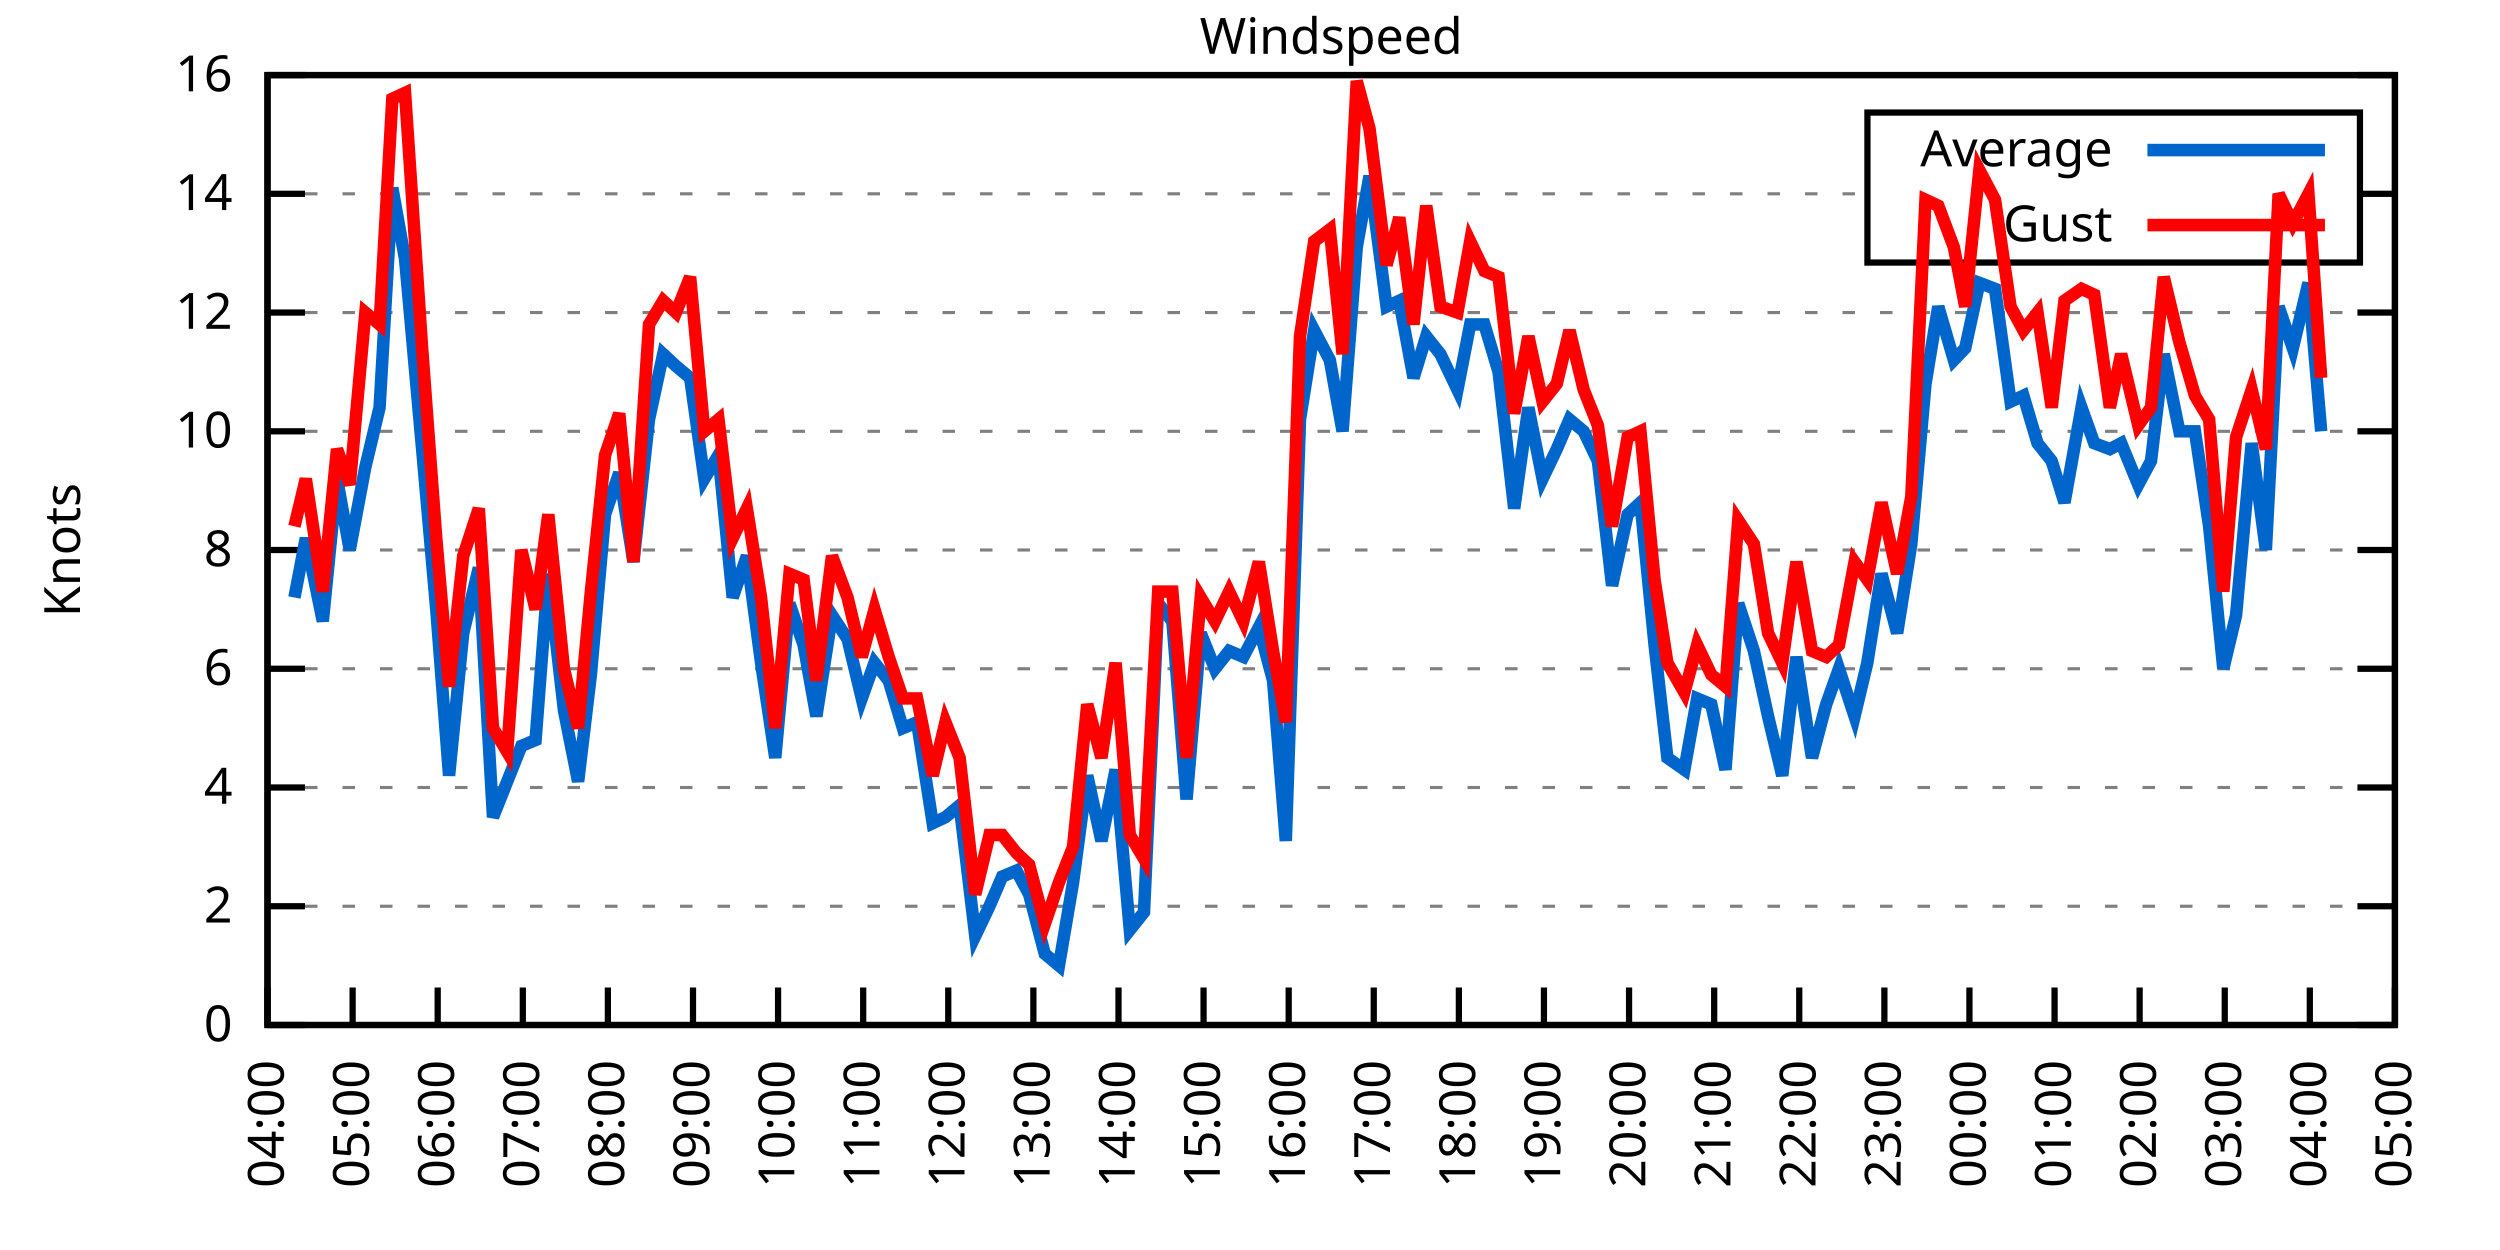
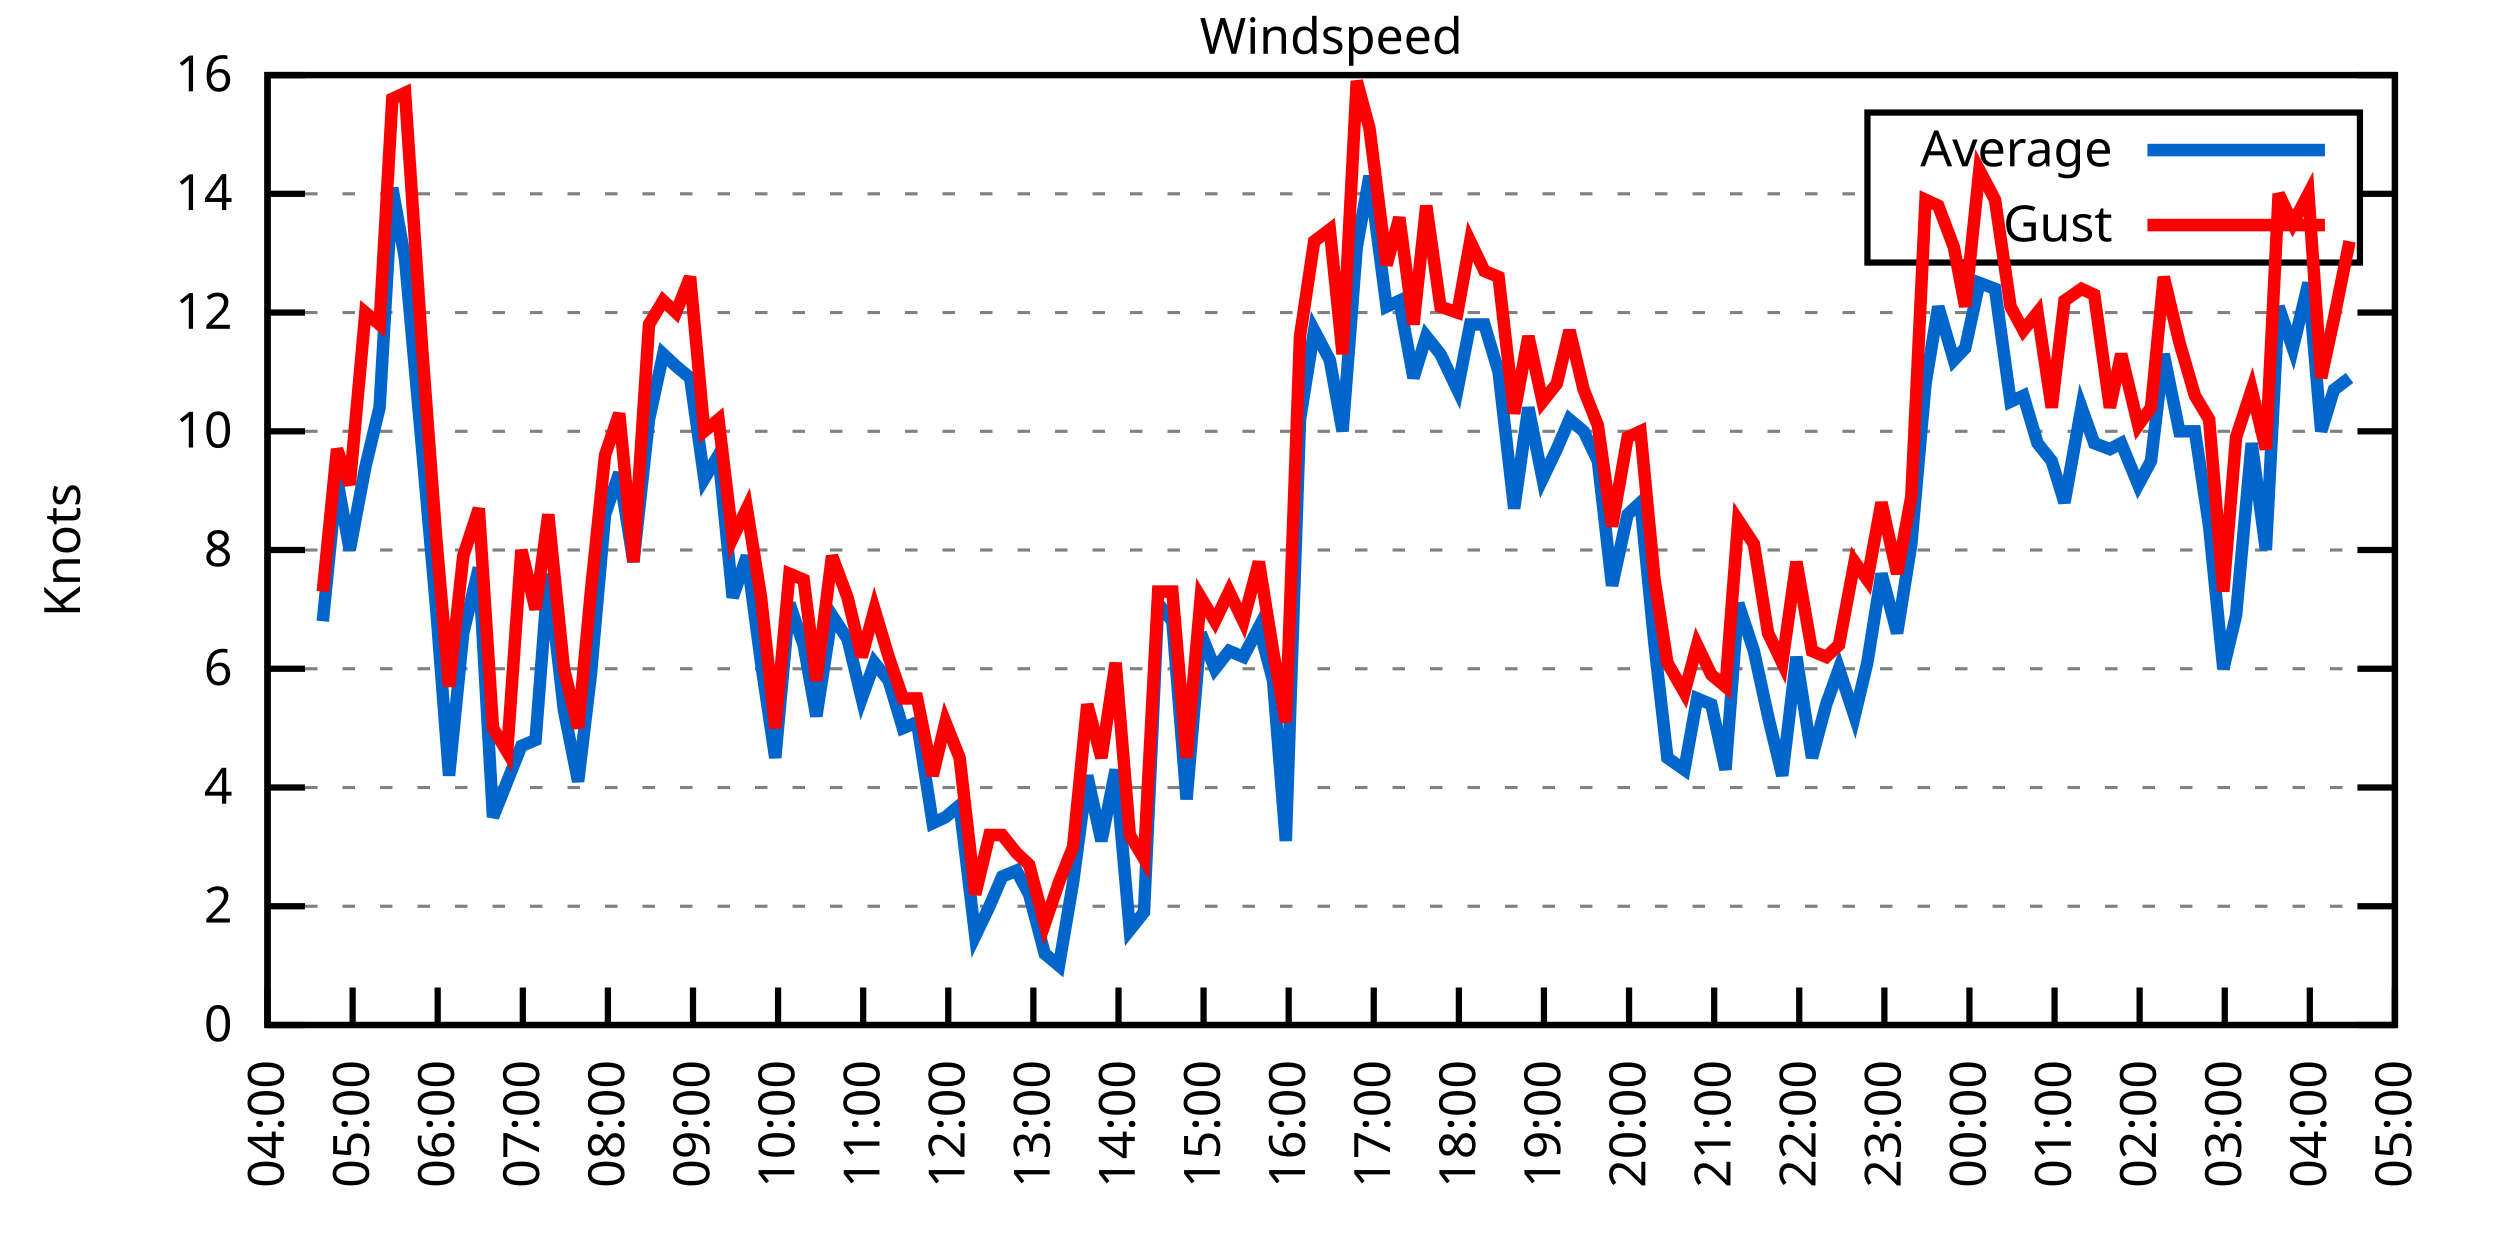
<svg xmlns="http://www.w3.org/2000/svg" xmlns:xlink="http://www.w3.org/1999/xlink" width="400" height="200" viewBox="0 0 400 200">
  <g id="gnuplot_canvas">
    <rect x="0" y="0" width="400" height="200" fill="none" />
    <defs>
      <circle id="gpDot" r="0.5" stroke-width="0.5" stroke="currentColor" />
      <path id="gpPt0" stroke-width="0.333" stroke="currentColor" d="M-1,0 h2 M0,-1 v2" />
      <path id="gpPt1" stroke-width="0.333" stroke="currentColor" d="M-1,-1 L1,1 M1,-1 L-1,1" />
      <path id="gpPt2" stroke-width="0.333" stroke="currentColor" d="M-1,0 L1,0 M0,-1 L0,1 M-1,-1 L1,1 M-1,1 L1,-1" />
      <rect id="gpPt3" stroke-width="0.333" stroke="currentColor" x="-1" y="-1" width="2" height="2" />
      <rect id="gpPt4" stroke-width="0.333" stroke="currentColor" fill="currentColor" x="-1" y="-1" width="2" height="2" />
      <circle id="gpPt5" stroke-width="0.333" stroke="currentColor" cx="0" cy="0" r="1" />
      <use xlink:href="#gpPt5" id="gpPt6" fill="currentColor" stroke="none" />
      <path id="gpPt7" stroke-width="0.333" stroke="currentColor" d="M0,-1.33 L-1.33,0.67 L1.33,0.67 z" />
      <use xlink:href="#gpPt7" id="gpPt8" fill="currentColor" stroke="none" />
      <use xlink:href="#gpPt7" id="gpPt9" stroke="currentColor" transform="rotate(180)" />
      <use xlink:href="#gpPt9" id="gpPt10" fill="currentColor" stroke="none" />
      <use xlink:href="#gpPt3" id="gpPt11" stroke="currentColor" transform="rotate(45)" />
      <use xlink:href="#gpPt11" id="gpPt12" fill="currentColor" stroke="none" />
      <path id="gpPt13" stroke-width="0.333" stroke="currentColor" d="M0,1.330 L1.265,0.411 L0.782,-1.067 L-0.782,-1.076 L-1.265,0.411 z" />
      <use xlink:href="#gpPt13" id="gpPt14" fill="currentColor" stroke="none" />
      <filter id="textbox" filterUnits="objectBoundingBox" x="0" y="0" height="1" width="1">
        <feFlood flood-color="white" flood-opacity="1" result="bgnd" />
        <feComposite in="SourceGraphic" in2="bgnd" operator="atop" />
      </filter>
      <filter id="greybox" filterUnits="objectBoundingBox" x="0" y="0" height="1" width="1">
        <feFlood flood-color="lightgrey" flood-opacity="1" result="grey" />
        <feComposite in="SourceGraphic" in2="grey" operator="atop" />
      </filter>
    </defs>
    <g fill="none" color="white" stroke="currentColor" stroke-width="1.00" stroke-linecap="butt" stroke-linejoin="miter">
</g>
    <g fill="none" color="black" stroke="currentColor" stroke-width="1.00" stroke-linecap="butt" stroke-linejoin="miter">
      <g stroke="none" shape-rendering="crispEdges">
        <polygon fill="rgb(255, 255, 255)" points="42.80,164.00 383.18,164.00 383.18,12.02 42.80,12.02 " />
      </g>
    </g>
    <g fill="none" color="black" stroke="currentColor" stroke-width="1.00" stroke-linecap="butt" stroke-linejoin="miter">
</g>
    <g fill="none" color="black" stroke="black" stroke-width="0.50" stroke-linecap="butt" stroke-linejoin="miter">
</g>
    <g fill="none" color="gray" stroke="currentColor" stroke-width="0.50" stroke-linecap="butt" stroke-linejoin="miter">
      <path stroke="gray" stroke-dasharray="2,4" class="gridline" d="M42.80,164.00 L383.19,164.00  " />
    </g>
    <g fill="none" color="gray" stroke="gray" stroke-width="1.00" stroke-linecap="butt" stroke-linejoin="miter">
</g>
    <g fill="none" color="black" stroke="currentColor" stroke-width="1.00" stroke-linecap="butt" stroke-linejoin="miter">
      <path stroke="black" d="M42.80,164.00 L48.80,164.00 M383.19,164.00 L377.19,164.00  " />
      <g transform="translate(37.20,166.60)" stroke="none" fill="black" font-family="Sans" font-size="8.00" text-anchor="end">
        <text>
          <tspan font-family="Sans"> 0</tspan>
        </text>
      </g>
    </g>
    <g fill="none" color="black" stroke="currentColor" stroke-width="1.00" stroke-linecap="butt" stroke-linejoin="miter">
</g>
    <g fill="none" color="black" stroke="black" stroke-width="0.50" stroke-linecap="butt" stroke-linejoin="miter">
</g>
    <g fill="none" color="gray" stroke="currentColor" stroke-width="0.50" stroke-linecap="butt" stroke-linejoin="miter">
      <path stroke="gray" stroke-dasharray="2,4" class="gridline" d="M42.80,145.00 L383.19,145.00  " />
    </g>
    <g fill="none" color="gray" stroke="gray" stroke-width="1.00" stroke-linecap="butt" stroke-linejoin="miter">
</g>
    <g fill="none" color="black" stroke="currentColor" stroke-width="1.00" stroke-linecap="butt" stroke-linejoin="miter">
      <path stroke="black" d="M42.80,145.00 L48.80,145.00 M383.19,145.00 L377.19,145.00  " />
      <g transform="translate(37.20,147.60)" stroke="none" fill="black" font-family="Sans" font-size="8.00" text-anchor="end">
        <text>
          <tspan font-family="Sans"> 2</tspan>
        </text>
      </g>
    </g>
    <g fill="none" color="black" stroke="currentColor" stroke-width="1.00" stroke-linecap="butt" stroke-linejoin="miter">
</g>
    <g fill="none" color="black" stroke="black" stroke-width="0.50" stroke-linecap="butt" stroke-linejoin="miter">
</g>
    <g fill="none" color="gray" stroke="currentColor" stroke-width="0.50" stroke-linecap="butt" stroke-linejoin="miter">
      <path stroke="gray" stroke-dasharray="2,4" class="gridline" d="M42.80,126.00 L383.19,126.00  " />
    </g>
    <g fill="none" color="gray" stroke="gray" stroke-width="1.00" stroke-linecap="butt" stroke-linejoin="miter">
</g>
    <g fill="none" color="black" stroke="currentColor" stroke-width="1.00" stroke-linecap="butt" stroke-linejoin="miter">
      <path stroke="black" d="M42.80,126.00 L48.80,126.00 M383.19,126.00 L377.19,126.00  " />
      <g transform="translate(37.20,128.60)" stroke="none" fill="black" font-family="Sans" font-size="8.00" text-anchor="end">
        <text>
          <tspan font-family="Sans"> 4</tspan>
        </text>
      </g>
    </g>
    <g fill="none" color="black" stroke="currentColor" stroke-width="1.00" stroke-linecap="butt" stroke-linejoin="miter">
</g>
    <g fill="none" color="black" stroke="black" stroke-width="0.50" stroke-linecap="butt" stroke-linejoin="miter">
</g>
    <g fill="none" color="gray" stroke="currentColor" stroke-width="0.50" stroke-linecap="butt" stroke-linejoin="miter">
      <path stroke="gray" stroke-dasharray="2,4" class="gridline" d="M42.80,107.00 L383.19,107.00  " />
    </g>
    <g fill="none" color="gray" stroke="gray" stroke-width="1.00" stroke-linecap="butt" stroke-linejoin="miter">
</g>
    <g fill="none" color="black" stroke="currentColor" stroke-width="1.00" stroke-linecap="butt" stroke-linejoin="miter">
      <path stroke="black" d="M42.80,107.00 L48.80,107.00 M383.19,107.00 L377.19,107.00  " />
      <g transform="translate(37.20,109.60)" stroke="none" fill="black" font-family="Sans" font-size="8.00" text-anchor="end">
        <text>
          <tspan font-family="Sans"> 6</tspan>
        </text>
      </g>
    </g>
    <g fill="none" color="black" stroke="currentColor" stroke-width="1.00" stroke-linecap="butt" stroke-linejoin="miter">
</g>
    <g fill="none" color="black" stroke="black" stroke-width="0.50" stroke-linecap="butt" stroke-linejoin="miter">
</g>
    <g fill="none" color="gray" stroke="currentColor" stroke-width="0.50" stroke-linecap="butt" stroke-linejoin="miter">
      <path stroke="gray" stroke-dasharray="2,4" class="gridline" d="M42.80,88.00 L383.19,88.00  " />
    </g>
    <g fill="none" color="gray" stroke="gray" stroke-width="1.00" stroke-linecap="butt" stroke-linejoin="miter">
</g>
    <g fill="none" color="black" stroke="currentColor" stroke-width="1.00" stroke-linecap="butt" stroke-linejoin="miter">
      <path stroke="black" d="M42.80,88.00 L48.80,88.00 M383.19,88.00 L377.19,88.00  " />
      <g transform="translate(37.20,90.60)" stroke="none" fill="black" font-family="Sans" font-size="8.00" text-anchor="end">
        <text>
          <tspan font-family="Sans"> 8</tspan>
        </text>
      </g>
    </g>
    <g fill="none" color="black" stroke="currentColor" stroke-width="1.00" stroke-linecap="butt" stroke-linejoin="miter">
</g>
    <g fill="none" color="black" stroke="black" stroke-width="0.50" stroke-linecap="butt" stroke-linejoin="miter">
</g>
    <g fill="none" color="gray" stroke="currentColor" stroke-width="0.50" stroke-linecap="butt" stroke-linejoin="miter">
      <path stroke="gray" stroke-dasharray="2,4" class="gridline" d="M42.80,69.01 L383.19,69.01  " />
    </g>
    <g fill="none" color="gray" stroke="gray" stroke-width="1.00" stroke-linecap="butt" stroke-linejoin="miter">
</g>
    <g fill="none" color="black" stroke="currentColor" stroke-width="1.00" stroke-linecap="butt" stroke-linejoin="miter">
      <path stroke="black" d="M42.80,69.01 L48.80,69.01 M383.19,69.01 L377.19,69.01  " />
      <g transform="translate(37.20,71.61)" stroke="none" fill="black" font-family="Sans" font-size="8.00" text-anchor="end">
        <text>
          <tspan font-family="Sans"> 10</tspan>
        </text>
      </g>
    </g>
    <g fill="none" color="black" stroke="currentColor" stroke-width="1.00" stroke-linecap="butt" stroke-linejoin="miter">
</g>
    <g fill="none" color="black" stroke="black" stroke-width="0.50" stroke-linecap="butt" stroke-linejoin="miter">
</g>
    <g fill="none" color="gray" stroke="currentColor" stroke-width="0.50" stroke-linecap="butt" stroke-linejoin="miter">
      <path stroke="gray" stroke-dasharray="2,4" class="gridline" d="M42.80,50.01 L383.19,50.01  " />
    </g>
    <g fill="none" color="gray" stroke="gray" stroke-width="1.00" stroke-linecap="butt" stroke-linejoin="miter">
</g>
    <g fill="none" color="black" stroke="currentColor" stroke-width="1.00" stroke-linecap="butt" stroke-linejoin="miter">
      <path stroke="black" d="M42.80,50.01 L48.80,50.01 M383.19,50.01 L377.19,50.01  " />
      <g transform="translate(37.20,52.61)" stroke="none" fill="black" font-family="Sans" font-size="8.00" text-anchor="end">
        <text>
          <tspan font-family="Sans"> 12</tspan>
        </text>
      </g>
    </g>
    <g fill="none" color="black" stroke="currentColor" stroke-width="1.00" stroke-linecap="butt" stroke-linejoin="miter">
</g>
    <g fill="none" color="black" stroke="black" stroke-width="0.50" stroke-linecap="butt" stroke-linejoin="miter">
</g>
    <g fill="none" color="gray" stroke="currentColor" stroke-width="0.50" stroke-linecap="butt" stroke-linejoin="miter">
      <path stroke="gray" stroke-dasharray="2,4" class="gridline" d="M42.80,31.01 L298.79,31.01 M377.59,31.01 L383.19,31.01  " />
    </g>
    <g fill="none" color="gray" stroke="gray" stroke-width="1.00" stroke-linecap="butt" stroke-linejoin="miter">
</g>
    <g fill="none" color="black" stroke="currentColor" stroke-width="1.00" stroke-linecap="butt" stroke-linejoin="miter">
      <path stroke="black" d="M42.80,31.01 L48.80,31.01 M383.19,31.01 L377.19,31.01  " />
      <g transform="translate(37.20,33.61)" stroke="none" fill="black" font-family="Sans" font-size="8.00" text-anchor="end">
        <text>
          <tspan font-family="Sans"> 14</tspan>
        </text>
      </g>
    </g>
    <g fill="none" color="black" stroke="currentColor" stroke-width="1.00" stroke-linecap="butt" stroke-linejoin="miter">
</g>
    <g fill="none" color="black" stroke="black" stroke-width="0.50" stroke-linecap="butt" stroke-linejoin="miter">
</g>
    <g fill="none" color="gray" stroke="currentColor" stroke-width="0.50" stroke-linecap="butt" stroke-linejoin="miter">
      <path stroke="gray" stroke-dasharray="2,4" class="gridline" d="M42.80,12.01 L383.19,12.01  " />
    </g>
    <g fill="none" color="gray" stroke="gray" stroke-width="1.00" stroke-linecap="butt" stroke-linejoin="miter">
</g>
    <g fill="none" color="black" stroke="currentColor" stroke-width="1.00" stroke-linecap="butt" stroke-linejoin="miter">
      <path stroke="black" d="M42.80,12.01 L48.80,12.01 M383.19,12.01 L377.19,12.01  " />
      <g transform="translate(37.20,14.61)" stroke="none" fill="black" font-family="Sans" font-size="8.00" text-anchor="end">
        <text>
          <tspan font-family="Sans"> 16</tspan>
        </text>
      </g>
    </g>
    <g fill="none" color="black" stroke="currentColor" stroke-width="1.00" stroke-linecap="butt" stroke-linejoin="miter">
      <path stroke="black" d="M42.80,164.00 L42.80,158.00  " />
      <g transform="translate(45.40,169.60) rotate(270.00)" stroke="none" fill="black" font-family="Sans" font-size="8.00" text-anchor="end">
        <text>
          <tspan font-family="Sans">04:00</tspan>
        </text>
      </g>
    </g>
    <g fill="none" color="black" stroke="currentColor" stroke-width="1.00" stroke-linecap="butt" stroke-linejoin="miter">
      <path stroke="black" d="M56.42,164.00 L56.42,158.00  " />
      <g transform="translate(59.02,169.60) rotate(270.00)" stroke="none" fill="black" font-family="Sans" font-size="8.00" text-anchor="end">
        <text>
          <tspan font-family="Sans">05:00</tspan>
        </text>
      </g>
    </g>
    <g fill="none" color="black" stroke="currentColor" stroke-width="1.00" stroke-linecap="butt" stroke-linejoin="miter">
      <path stroke="black" d="M70.03,164.00 L70.03,158.00  " />
      <g transform="translate(72.63,169.60) rotate(270.00)" stroke="none" fill="black" font-family="Sans" font-size="8.00" text-anchor="end">
        <text>
          <tspan font-family="Sans">06:00</tspan>
        </text>
      </g>
    </g>
    <g fill="none" color="black" stroke="currentColor" stroke-width="1.00" stroke-linecap="butt" stroke-linejoin="miter">
      <path stroke="black" d="M83.65,164.00 L83.65,158.00  " />
      <g transform="translate(86.25,169.60) rotate(270.00)" stroke="none" fill="black" font-family="Sans" font-size="8.00" text-anchor="end">
        <text>
          <tspan font-family="Sans">07:00</tspan>
        </text>
      </g>
    </g>
    <g fill="none" color="black" stroke="currentColor" stroke-width="1.00" stroke-linecap="butt" stroke-linejoin="miter">
      <path stroke="black" d="M97.26,164.00 L97.26,158.00  " />
      <g transform="translate(99.86,169.60) rotate(270.00)" stroke="none" fill="black" font-family="Sans" font-size="8.00" text-anchor="end">
        <text>
          <tspan font-family="Sans">08:00</tspan>
        </text>
      </g>
    </g>
    <g fill="none" color="black" stroke="currentColor" stroke-width="1.00" stroke-linecap="butt" stroke-linejoin="miter">
      <path stroke="black" d="M110.88,164.00 L110.88,158.00  " />
      <g transform="translate(113.48,169.60) rotate(270.00)" stroke="none" fill="black" font-family="Sans" font-size="8.00" text-anchor="end">
        <text>
          <tspan font-family="Sans">09:00</tspan>
        </text>
      </g>
    </g>
    <g fill="none" color="black" stroke="currentColor" stroke-width="1.00" stroke-linecap="butt" stroke-linejoin="miter">
      <path stroke="black" d="M124.49,164.00 L124.49,158.00  " />
      <g transform="translate(127.09,169.60) rotate(270.00)" stroke="none" fill="black" font-family="Sans" font-size="8.00" text-anchor="end">
        <text>
          <tspan font-family="Sans">10:00</tspan>
        </text>
      </g>
    </g>
    <g fill="none" color="black" stroke="currentColor" stroke-width="1.00" stroke-linecap="butt" stroke-linejoin="miter">
      <path stroke="black" d="M138.11,164.00 L138.11,158.00  " />
      <g transform="translate(140.71,169.60) rotate(270.00)" stroke="none" fill="black" font-family="Sans" font-size="8.00" text-anchor="end">
        <text>
          <tspan font-family="Sans">11:00</tspan>
        </text>
      </g>
    </g>
    <g fill="none" color="black" stroke="currentColor" stroke-width="1.00" stroke-linecap="butt" stroke-linejoin="miter">
      <path stroke="black" d="M151.72,164.00 L151.72,158.00  " />
      <g transform="translate(154.32,169.60) rotate(270.00)" stroke="none" fill="black" font-family="Sans" font-size="8.00" text-anchor="end">
        <text>
          <tspan font-family="Sans">12:00</tspan>
        </text>
      </g>
    </g>
    <g fill="none" color="black" stroke="currentColor" stroke-width="1.00" stroke-linecap="butt" stroke-linejoin="miter">
      <path stroke="black" d="M165.34,164.00 L165.34,158.00  " />
      <g transform="translate(167.94,169.60) rotate(270.00)" stroke="none" fill="black" font-family="Sans" font-size="8.00" text-anchor="end">
        <text>
          <tspan font-family="Sans">13:00</tspan>
        </text>
      </g>
    </g>
    <g fill="none" color="black" stroke="currentColor" stroke-width="1.00" stroke-linecap="butt" stroke-linejoin="miter">
      <path stroke="black" d="M178.96,164.00 L178.96,158.00  " />
      <g transform="translate(181.56,169.60) rotate(270.00)" stroke="none" fill="black" font-family="Sans" font-size="8.00" text-anchor="end">
        <text>
          <tspan font-family="Sans">14:00</tspan>
        </text>
      </g>
    </g>
    <g fill="none" color="black" stroke="currentColor" stroke-width="1.00" stroke-linecap="butt" stroke-linejoin="miter">
      <path stroke="black" d="M192.57,164.00 L192.57,158.00  " />
      <g transform="translate(195.17,169.60) rotate(270.00)" stroke="none" fill="black" font-family="Sans" font-size="8.00" text-anchor="end">
        <text>
          <tspan font-family="Sans">15:00</tspan>
        </text>
      </g>
    </g>
    <g fill="none" color="black" stroke="currentColor" stroke-width="1.00" stroke-linecap="butt" stroke-linejoin="miter">
      <path stroke="black" d="M206.19,164.00 L206.19,158.00  " />
      <g transform="translate(208.79,169.60) rotate(270.00)" stroke="none" fill="black" font-family="Sans" font-size="8.00" text-anchor="end">
        <text>
          <tspan font-family="Sans">16:00</tspan>
        </text>
      </g>
    </g>
    <g fill="none" color="black" stroke="currentColor" stroke-width="1.00" stroke-linecap="butt" stroke-linejoin="miter">
      <path stroke="black" d="M219.80,164.00 L219.80,158.00  " />
      <g transform="translate(222.40,169.60) rotate(270.00)" stroke="none" fill="black" font-family="Sans" font-size="8.00" text-anchor="end">
        <text>
          <tspan font-family="Sans">17:00</tspan>
        </text>
      </g>
    </g>
    <g fill="none" color="black" stroke="currentColor" stroke-width="1.00" stroke-linecap="butt" stroke-linejoin="miter">
      <path stroke="black" d="M233.42,164.00 L233.42,158.00  " />
      <g transform="translate(236.02,169.60) rotate(270.00)" stroke="none" fill="black" font-family="Sans" font-size="8.00" text-anchor="end">
        <text>
          <tspan font-family="Sans">18:00</tspan>
        </text>
      </g>
    </g>
    <g fill="none" color="black" stroke="currentColor" stroke-width="1.00" stroke-linecap="butt" stroke-linejoin="miter">
      <path stroke="black" d="M247.03,164.00 L247.03,158.00  " />
      <g transform="translate(249.63,169.60) rotate(270.00)" stroke="none" fill="black" font-family="Sans" font-size="8.00" text-anchor="end">
        <text>
          <tspan font-family="Sans">19:00</tspan>
        </text>
      </g>
    </g>
    <g fill="none" color="black" stroke="currentColor" stroke-width="1.00" stroke-linecap="butt" stroke-linejoin="miter">
      <path stroke="black" d="M260.65,164.00 L260.65,158.00  " />
      <g transform="translate(263.25,169.60) rotate(270.00)" stroke="none" fill="black" font-family="Sans" font-size="8.00" text-anchor="end">
        <text>
          <tspan font-family="Sans">20:00</tspan>
        </text>
      </g>
    </g>
    <g fill="none" color="black" stroke="currentColor" stroke-width="1.00" stroke-linecap="butt" stroke-linejoin="miter">
      <path stroke="black" d="M274.27,164.00 L274.27,158.00  " />
      <g transform="translate(276.87,169.60) rotate(270.00)" stroke="none" fill="black" font-family="Sans" font-size="8.00" text-anchor="end">
        <text>
          <tspan font-family="Sans">21:00</tspan>
        </text>
      </g>
    </g>
    <g fill="none" color="black" stroke="currentColor" stroke-width="1.00" stroke-linecap="butt" stroke-linejoin="miter">
      <path stroke="black" d="M287.88,164.00 L287.88,158.00  " />
      <g transform="translate(290.48,169.60) rotate(270.00)" stroke="none" fill="black" font-family="Sans" font-size="8.00" text-anchor="end">
        <text>
          <tspan font-family="Sans">22:00</tspan>
        </text>
      </g>
    </g>
    <g fill="none" color="black" stroke="currentColor" stroke-width="1.00" stroke-linecap="butt" stroke-linejoin="miter">
      <path stroke="black" d="M301.50,164.00 L301.50,158.00  " />
      <g transform="translate(304.10,169.60) rotate(270.00)" stroke="none" fill="black" font-family="Sans" font-size="8.00" text-anchor="end">
        <text>
          <tspan font-family="Sans">23:00</tspan>
        </text>
      </g>
    </g>
    <g fill="none" color="black" stroke="currentColor" stroke-width="1.00" stroke-linecap="butt" stroke-linejoin="miter">
      <path stroke="black" d="M315.11,164.00 L315.11,158.00  " />
      <g transform="translate(317.71,169.60) rotate(270.00)" stroke="none" fill="black" font-family="Sans" font-size="8.00" text-anchor="end">
        <text>
          <tspan font-family="Sans">00:00</tspan>
        </text>
      </g>
    </g>
    <g fill="none" color="black" stroke="currentColor" stroke-width="1.00" stroke-linecap="butt" stroke-linejoin="miter">
      <path stroke="black" d="M328.73,164.00 L328.73,158.00  " />
      <g transform="translate(331.33,169.60) rotate(270.00)" stroke="none" fill="black" font-family="Sans" font-size="8.00" text-anchor="end">
        <text>
          <tspan font-family="Sans">01:00</tspan>
        </text>
      </g>
    </g>
    <g fill="none" color="black" stroke="currentColor" stroke-width="1.00" stroke-linecap="butt" stroke-linejoin="miter">
      <path stroke="black" d="M342.34,164.00 L342.34,158.00  " />
      <g transform="translate(344.94,169.60) rotate(270.00)" stroke="none" fill="black" font-family="Sans" font-size="8.00" text-anchor="end">
        <text>
          <tspan font-family="Sans">02:00</tspan>
        </text>
      </g>
    </g>
    <g fill="none" color="black" stroke="currentColor" stroke-width="1.00" stroke-linecap="butt" stroke-linejoin="miter">
      <path stroke="black" d="M355.96,164.00 L355.96,158.00  " />
      <g transform="translate(358.56,169.60) rotate(270.00)" stroke="none" fill="black" font-family="Sans" font-size="8.00" text-anchor="end">
        <text>
          <tspan font-family="Sans">03:00</tspan>
        </text>
      </g>
    </g>
    <g fill="none" color="black" stroke="currentColor" stroke-width="1.00" stroke-linecap="butt" stroke-linejoin="miter">
      <path stroke="black" d="M369.57,164.00 L369.57,158.00  " />
      <g transform="translate(372.17,169.60) rotate(270.00)" stroke="none" fill="black" font-family="Sans" font-size="8.00" text-anchor="end">
        <text>
          <tspan font-family="Sans">04:00</tspan>
        </text>
      </g>
    </g>
    <g fill="none" color="black" stroke="currentColor" stroke-width="1.00" stroke-linecap="butt" stroke-linejoin="miter">
      <path stroke="black" d="M383.19,164.00 L383.19,158.00  " />
      <g transform="translate(385.79,169.60) rotate(270.00)" stroke="none" fill="black" font-family="Sans" font-size="8.00" text-anchor="end">
        <text>
          <tspan font-family="Sans">05:00</tspan>
        </text>
      </g>
    </g>
    <g fill="none" color="black" stroke="currentColor" stroke-width="1.00" stroke-linecap="butt" stroke-linejoin="miter">
</g>
    <g fill="none" color="black" stroke="currentColor" stroke-width="1.00" stroke-linecap="butt" stroke-linejoin="miter">
      <path stroke="black" d="M42.80,12.01 L42.80,164.00 L383.19,164.00 L383.19,12.01 L42.80,12.01 Z  " />
    </g>
    <g fill="none" color="black" stroke="currentColor" stroke-width="1.00" stroke-linecap="butt" stroke-linejoin="miter">
</g>
    <g fill="none" color="black" stroke="currentColor" stroke-width="1.00" stroke-linecap="butt" stroke-linejoin="miter">
      <path stroke="black" d="M298.79,42.01 L298.79,18.01 L377.59,18.01 L377.59,42.01 L298.79,42.01 Z  " />
    </g>
    <g id="Windspeed_plot_1">
      <g fill="none" color="white" stroke="black" stroke-width="2.00" stroke-linecap="butt" stroke-linejoin="miter">
</g>
      <g fill="none" color="black" stroke="currentColor" stroke-width="2.00" stroke-linecap="butt" stroke-linejoin="miter">
        <g transform="translate(337.99,26.61)" stroke="none" fill="black" font-family="Sans" font-size="8.00" text-anchor="end">
          <text>
            <tspan font-family="Sans">Average</tspan>
          </text>
        </g>
      </g>
      <g fill="none" color="black" stroke="currentColor" stroke-width="2.00" stroke-linecap="butt" stroke-linejoin="miter">
-         <path stroke="rgb(  0, 102, 204)" d="M343.59,24.01 L371.99,24.01 M47.11,95.60 L48.93,86.11 L51.65,99.40 L53.92,76.61 L55.96,88.00 L58.46,74.71   L60.73,65.21 L62.77,30.06 L64.81,41.46 L67.54,71.86 L69.80,97.50 L71.85,124.10 L74.12,101.30 L76.61,90.85   L78.88,130.75 L81.15,125.05 L83.42,119.35 L85.69,118.40 L87.73,91.80 L90.23,113.65 L92.50,125.05 L94.54,107.95   L96.81,82.31 L99.08,75.66 L101.35,89.90 L103.84,67.11 L106.11,56.66 L108.15,58.56 L110.42,60.46 L112.69,76.61   L114.96,72.81 L117.23,95.60 L119.50,88.95 L121.77,106.05 L124.04,121.25 L126.31,96.55 L128.58,103.20 L130.62,114.60   L133.12,98.45 L135.61,102.25 L137.88,111.75 L139.92,106.05 L142.19,108.90 L144.46,116.50 L146.73,115.55 L149.23,131.70   L151.27,130.75 L153.54,128.85 L156.04,149.75 L158.31,145.00 L160.35,140.25 L162.62,139.30 L164.66,143.10 L167.16,152.60   L169.43,154.50 L171.69,141.20 L173.96,124.10 L176.23,134.55 L178.50,123.15 L180.77,148.80 L183.04,145.95 L185.31,96.55   L187.58,99.40 L189.85,127.90 L192.12,101.30 L194.39,107.00 L196.66,104.15 L198.93,105.10 L201.42,100.35 L203.69,108.90   L205.73,134.55 L208.00,67.11 L210.27,52.86 L212.77,57.61 L214.81,69.01 L217.08,39.56 L219.12,28.16 L221.85,49.06   L223.89,48.11 L226.16,60.46 L228.20,53.81 L230.47,56.66 L233.19,62.36 L235.23,51.91 L237.50,51.91 L239.77,59.51   L242.27,81.36 L244.54,65.21 L246.81,76.61 L249.08,71.86 L251.12,67.11 L253.39,69.01 L255.66,73.76 L257.93,93.70   L260.42,82.31 L262.47,80.41 L264.73,103.20 L266.78,121.25 L269.50,123.15 L271.54,111.75 L273.81,112.70 L276.08,123.15   L278.12,96.55 L280.62,104.15 L282.89,114.60 L285.16,124.10 L287.43,105.10 L289.92,121.25 L292.19,112.70 L294.23,107.00   L296.73,114.60 L298.77,106.05 L301.04,91.80 L303.54,101.30 L305.81,87.06 L308.08,61.41 L310.12,49.06 L312.62,57.61   L314.43,55.71 L316.70,45.26 L319.20,46.21 L321.69,64.26 L323.74,63.31 L326.00,70.91 L328.27,73.76 L330.32,80.41   L333.04,65.21 L335.08,70.91 L337.58,71.86 L339.39,70.91 L342.12,77.56 L344.16,73.76 L346.20,56.66 L348.70,69.01   L351.19,69.01 L353.46,84.21 L355.73,107.00 L357.77,98.45 L360.27,70.91 L362.54,88.00 L364.58,49.06 L366.85,55.71   L369.35,45.26 L371.39,69.01  " />
+         <path stroke="rgb(  0, 102, 204)" d="M343.59,24.01 L371.99,24.01 M51.65,99.40 L53.92,76.61 L55.96,88.00 L58.46,74.71 L60.73,65.21 L62.77,30.06   L64.81,41.46 L67.54,71.86 L69.80,97.50 L71.85,124.10 L74.12,101.30 L76.61,90.85 L78.88,130.75 L81.15,125.05   L83.42,119.35 L85.69,118.40 L87.73,91.80 L90.23,113.65 L92.50,125.05 L94.54,107.95 L96.81,82.31 L99.08,75.66   L101.35,89.90 L103.84,67.11 L106.11,56.66 L108.15,58.56 L110.42,60.46 L112.69,76.61 L114.96,72.81 L117.23,95.60   L119.50,88.95 L121.77,106.05 L124.04,121.25 L126.31,96.55 L128.58,103.20 L130.62,114.60 L133.12,98.45 L135.61,102.25   L137.88,111.75 L139.92,106.05 L142.19,108.90 L144.46,116.50 L146.73,115.55 L149.23,131.70 L151.27,130.75 L153.54,128.85   L156.04,149.75 L158.31,145.00 L160.35,140.25 L162.62,139.30 L164.66,143.10 L167.16,152.60 L169.43,154.50 L171.69,141.20   L173.96,124.10 L176.23,134.55 L178.50,123.15 L180.77,148.80 L183.04,145.95 L185.31,96.55 L187.58,99.40 L189.85,127.90   L192.12,101.30 L194.39,107.00 L196.66,104.15 L198.93,105.10 L201.42,100.35 L203.69,108.90 L205.73,134.55 L208.00,67.11   L210.27,52.86 L212.77,57.61 L214.81,69.01 L217.08,39.56 L219.12,28.16 L221.85,49.06 L223.89,48.11 L226.16,60.46   L228.20,53.81 L230.47,56.66 L233.19,62.36 L235.23,51.91 L237.50,51.91 L239.77,59.51 L242.27,81.36 L244.54,65.21   L246.81,76.61 L249.08,71.86 L251.12,67.11 L253.39,69.01 L255.66,73.76 L257.93,93.70 L260.42,82.31 L262.47,80.41   L264.73,103.20 L266.78,121.25 L269.50,123.15 L271.54,111.75 L273.81,112.70 L276.08,123.15 L278.12,96.55 L280.62,104.15   L282.89,114.60 L285.16,124.10 L287.43,105.10 L289.92,121.25 L292.19,112.70 L294.23,107.00 L296.73,114.60 L298.77,106.05   L301.04,91.80 L303.54,101.30 L305.81,87.06 L308.08,61.41 L310.12,49.06 L312.62,57.61 L314.43,55.71 L316.70,45.26   L319.20,46.21 L321.69,64.26 L323.74,63.31 L326.00,70.91 L328.27,73.76 L330.32,80.41 L333.04,65.21 L335.08,70.91   L337.58,71.86 L339.39,70.91 L342.12,77.56 L344.16,73.76 L346.20,56.66 L348.70,69.01 L351.19,69.01 L353.46,84.21   L355.73,107.00 L357.77,98.45 L360.27,70.91 L362.54,88.00 L364.58,49.06 L366.85,55.71 L369.35,45.26 L371.39,69.01   L373.43,62.36 L375.93,60.46  " />
      </g>
    </g>
    <g id="Windspeed_plot_2">
      <g fill="none" color="black" stroke="currentColor" stroke-width="2.00" stroke-linecap="butt" stroke-linejoin="miter">
        <g transform="translate(337.99,38.61)" stroke="none" fill="black" font-family="Sans" font-size="8.00" text-anchor="end">
          <text>
            <tspan font-family="Sans">Gust</tspan>
          </text>
        </g>
      </g>
      <g fill="none" color="black" stroke="currentColor" stroke-width="2.00" stroke-linecap="butt" stroke-linejoin="miter">
-         <path stroke="rgb(255,   0,   0)" d="M343.59,36.01 L371.99,36.01 M47.11,84.21 L48.93,76.61 L51.65,94.65 L53.92,71.86 L55.96,77.56 L58.46,50.01   L60.73,51.91 L62.77,15.81 L64.81,14.86 L67.54,55.71 L69.80,86.11 L71.85,109.85 L74.12,88.95 L76.61,81.36   L78.88,116.50 L81.15,120.30 L83.42,88.00 L85.69,97.50 L87.73,82.31 L90.23,107.00 L92.50,116.50 L94.54,94.65   L96.81,72.81 L99.08,66.16 L101.35,89.90 L103.84,51.91 L106.11,48.11 L108.15,50.01 L110.42,44.31 L112.69,69.01   L114.96,67.11 L117.23,86.11 L119.50,81.36 L121.77,95.60 L124.04,116.50 L126.31,91.80 L128.58,92.75 L130.62,108.90   L133.12,88.95 L135.61,95.60 L137.88,105.10 L139.92,97.50 L142.19,105.10 L144.46,111.75 L146.73,111.75 L149.23,124.10   L151.27,115.55 L153.54,121.25 L156.04,143.10 L158.31,133.60 L160.35,133.60 L162.62,136.45 L164.66,138.35 L167.16,147.85   L169.43,141.20 L171.69,135.50 L173.96,112.70 L176.23,121.25 L178.50,106.05 L180.77,133.60 L183.04,137.40 L185.31,94.65   L187.58,94.65 L189.85,121.25 L192.12,95.60 L194.39,99.40 L196.66,94.65 L198.93,99.40 L201.42,89.90 L203.69,104.15   L205.73,115.55 L208.00,53.81 L210.27,38.61 L212.77,36.71 L214.81,56.66 L217.08,12.96 L219.12,20.56 L221.85,42.41   L223.89,34.81 L226.16,51.91 L228.20,32.91 L230.47,49.06 L233.19,50.01 L235.23,38.61 L237.50,43.36 L239.77,44.31   L242.27,66.16 L244.54,53.81 L246.81,64.26 L249.08,61.41 L251.12,52.86 L253.39,62.36 L255.66,68.06 L257.93,84.21   L260.42,69.96 L262.47,69.01 L264.73,92.75 L266.78,106.05 L269.50,110.80 L271.54,103.20 L273.81,107.95 L276.08,109.85   L278.12,83.26 L280.62,87.06 L282.89,101.30 L285.16,106.05 L287.43,89.90 L289.92,104.15 L292.19,105.10 L294.23,103.20   L296.73,89.90 L298.77,92.75 L301.04,80.41 L303.54,91.80 L305.81,79.46 L308.08,31.96 L310.12,32.91 L312.62,39.56   L314.43,49.06 L316.70,27.21 L319.20,31.96 L321.69,49.06 L323.74,52.86 L326.00,50.01 L328.27,65.21 L330.32,48.11   L333.04,46.21 L335.08,47.16 L337.58,65.21 L339.39,56.66 L342.12,68.06 L344.16,65.21 L346.20,44.31 L348.70,54.76   L351.19,63.31 L353.46,67.11 L355.73,94.65 L357.77,69.96 L360.27,62.36 L362.54,71.86 L364.58,31.01 L366.85,35.76   L369.35,31.01 L371.39,60.46  " />
+         <path stroke="rgb(255,   0,   0)" d="M343.59,36.01 L371.99,36.01 M51.65,94.65 L53.92,71.86 L55.96,77.56 L58.46,50.01 L60.73,51.91 L62.77,15.81   L64.81,14.86 L67.54,55.71 L69.80,86.11 L71.85,109.85 L74.12,88.95 L76.61,81.36 L78.88,116.50 L81.15,120.30   L83.42,88.00 L85.69,97.50 L87.73,82.31 L90.23,107.00 L92.50,116.50 L94.54,94.65 L96.81,72.81 L99.08,66.16   L101.35,89.90 L103.84,51.91 L106.11,48.11 L108.15,50.01 L110.42,44.31 L112.69,69.01 L114.96,67.11 L117.23,86.11   L119.50,81.36 L121.77,95.60 L124.04,116.50 L126.31,91.80 L128.58,92.75 L130.62,108.90 L133.12,88.95 L135.61,95.60   L137.88,105.10 L139.92,97.50 L142.19,105.10 L144.46,111.75 L146.73,111.75 L149.23,124.10 L151.27,115.55 L153.54,121.25   L156.04,143.10 L158.31,133.60 L160.35,133.60 L162.62,136.45 L164.66,138.35 L167.16,147.85 L169.43,141.20 L171.69,135.50   L173.96,112.70 L176.23,121.25 L178.50,106.05 L180.77,133.60 L183.04,137.40 L185.31,94.65 L187.58,94.65 L189.85,121.25   L192.12,95.60 L194.39,99.40 L196.66,94.65 L198.93,99.40 L201.42,89.90 L203.69,104.15 L205.73,115.55 L208.00,53.81   L210.27,38.61 L212.77,36.71 L214.81,56.66 L217.08,12.96 L219.12,20.56 L221.85,42.41 L223.89,34.81 L226.16,51.91   L228.20,32.91 L230.47,49.06 L233.19,50.01 L235.23,38.61 L237.50,43.36 L239.77,44.31 L242.27,66.16 L244.54,53.81   L246.81,64.26 L249.08,61.41 L251.12,52.86 L253.39,62.36 L255.66,68.06 L257.93,84.21 L260.42,69.96 L262.47,69.01   L264.73,92.75 L266.78,106.05 L269.50,110.80 L271.54,103.20 L273.81,107.95 L276.08,109.85 L278.12,83.26 L280.62,87.06   L282.89,101.30 L285.16,106.05 L287.43,89.90 L289.92,104.15 L292.19,105.10 L294.23,103.20 L296.73,89.90 L298.77,92.75   L301.04,80.41 L303.54,91.80 L305.81,79.46 L308.08,31.96 L310.12,32.91 L312.62,39.56 L314.43,49.06 L316.70,27.21   L319.20,31.96 L321.69,49.06 L323.74,52.86 L326.00,50.01 L328.27,65.21 L330.32,48.11 L333.04,46.21 L335.08,47.16   L337.58,65.21 L339.39,56.66 L342.12,68.06 L344.16,65.21 L346.20,44.31 L348.70,54.76 L351.19,63.31 L353.46,67.11   L355.73,94.65 L357.77,69.96 L360.27,62.36 L362.54,71.86 L364.58,31.01 L366.85,35.76 L369.35,31.01 L371.39,60.46   L373.43,50.96 L375.93,38.61  " />
      </g>
    </g>
    <g fill="none" color="black" stroke="currentColor" stroke-width="2.00" stroke-linecap="butt" stroke-linejoin="miter">
</g>
    <g fill="none" color="black" stroke="black" stroke-width="1.00" stroke-linecap="butt" stroke-linejoin="miter">
</g>
    <g fill="none" color="black" stroke="currentColor" stroke-width="1.00" stroke-linecap="butt" stroke-linejoin="miter">
      <path stroke="black" d="M42.80,12.01 L42.80,164.00 L383.19,164.00 L383.19,12.01 L42.80,12.01 Z  " />
      <g transform="translate(12.80,88.01) rotate(270.00)" stroke="none" fill="black" font-family="Sans" font-size="8.00" text-anchor="middle">
        <text>
          <tspan font-family="Sans">Knots</tspan>
        </text>
      </g>
    </g>
    <g fill="none" color="black" stroke="currentColor" stroke-width="1.00" stroke-linecap="butt" stroke-linejoin="miter">
</g>
    <g fill="none" color="black" stroke="currentColor" stroke-width="1.00" stroke-linecap="butt" stroke-linejoin="miter">
      <g transform="translate(212.99,8.61)" stroke="none" fill="black" font-family="Sans" font-size="8.00" text-anchor="middle">
        <text>
          <tspan font-family="Sans">Windspeed</tspan>
        </text>
      </g>
    </g>
    <g fill="none" color="black" stroke="currentColor" stroke-width="1.00" stroke-linecap="butt" stroke-linejoin="miter">
</g>
  </g>
</svg>
